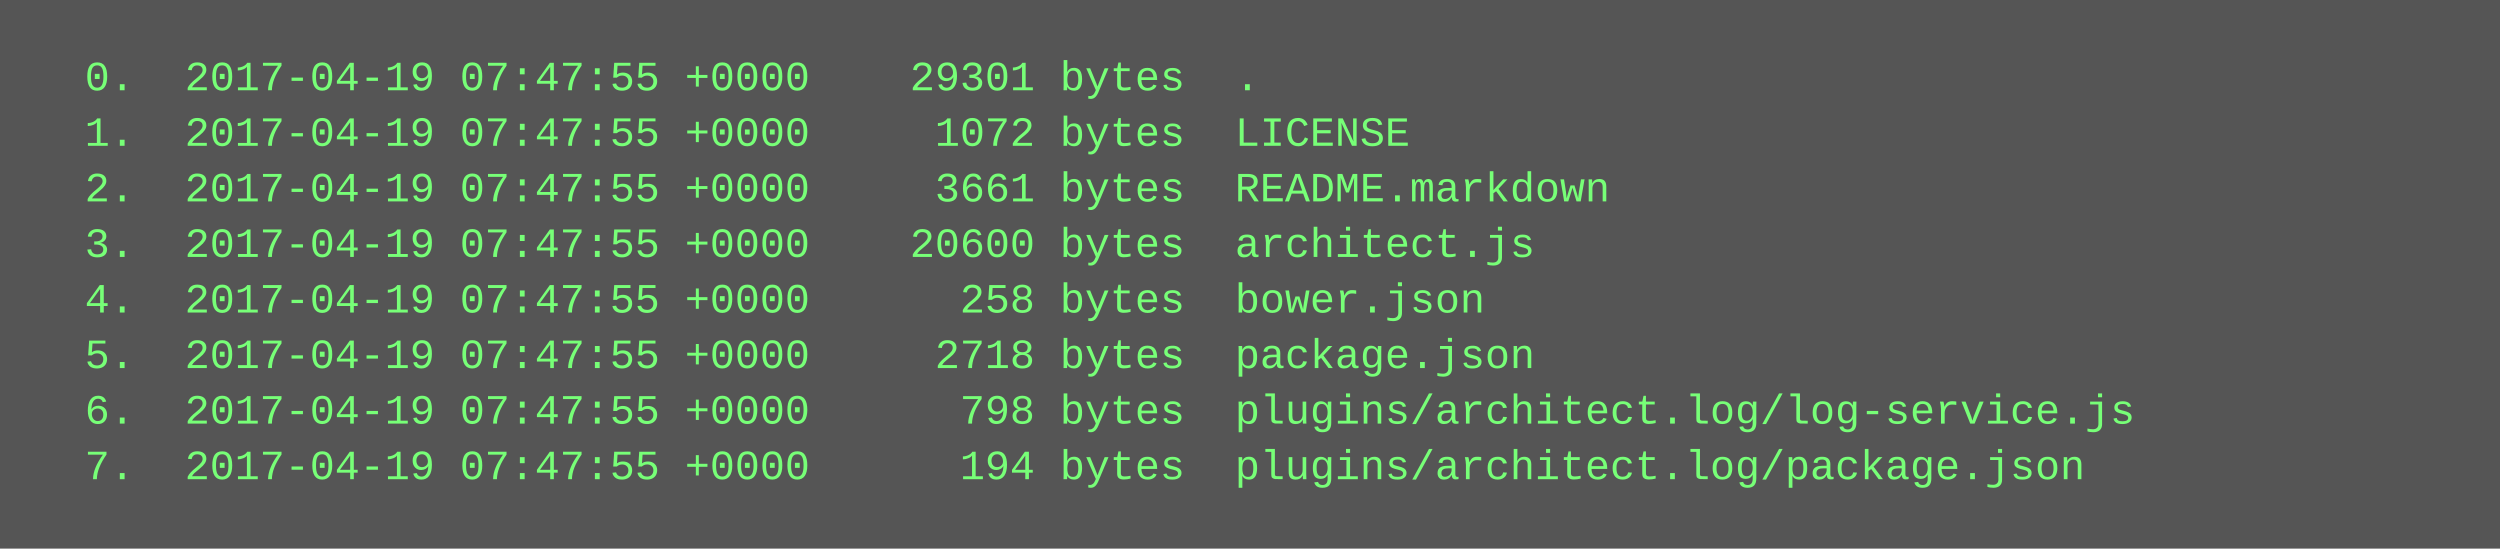
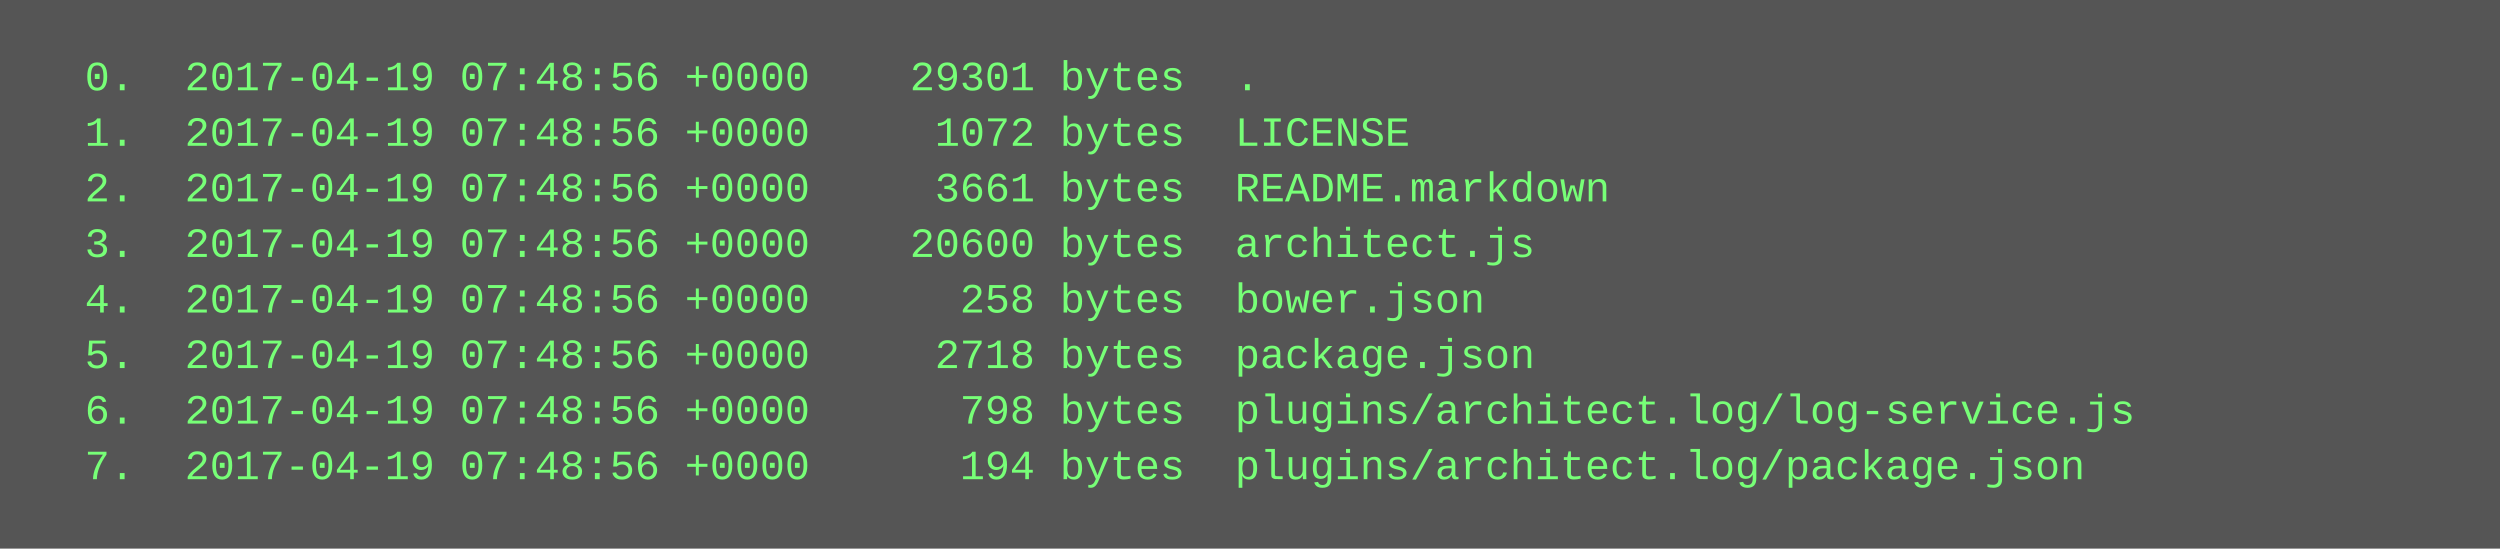
<svg xmlns="http://www.w3.org/2000/svg" height="158" width="720">
  <rect height="158" fill="#555" width="720" />
  <text fill="#7f7" font-family="Courier New" font-size="12" xml:space="preserve">
-     <tspan x="10" y="26">  0.  2017-04-19 07:47:55 +0000    29301 bytes  .</tspan>
-     <tspan x="10" y="42">  1.  2017-04-19 07:47:55 +0000     1072 bytes  LICENSE</tspan>
-     <tspan x="10" y="58">  2.  2017-04-19 07:47:55 +0000     3661 bytes  README.markdown</tspan>
-     <tspan x="10" y="74">  3.  2017-04-19 07:47:55 +0000    20600 bytes  architect.js</tspan>
-     <tspan x="10" y="90">  4.  2017-04-19 07:47:55 +0000      258 bytes  bower.json</tspan>
-     <tspan x="10" y="106">  5.  2017-04-19 07:47:55 +0000     2718 bytes  package.json</tspan>
-     <tspan x="10" y="122">  6.  2017-04-19 07:47:55 +0000      798 bytes  plugins/architect.log/log-service.js</tspan>
-     <tspan x="10" y="138">  7.  2017-04-19 07:47:55 +0000      194 bytes  plugins/architect.log/package.json</tspan>
+     <tspan x="10" y="26">  0.  2017-04-19 07:48:56 +0000    29301 bytes  .</tspan>
+     <tspan x="10" y="42">  1.  2017-04-19 07:48:56 +0000     1072 bytes  LICENSE</tspan>
+     <tspan x="10" y="58">  2.  2017-04-19 07:48:56 +0000     3661 bytes  README.markdown</tspan>
+     <tspan x="10" y="74">  3.  2017-04-19 07:48:56 +0000    20600 bytes  architect.js</tspan>
+     <tspan x="10" y="90">  4.  2017-04-19 07:48:56 +0000      258 bytes  bower.json</tspan>
+     <tspan x="10" y="106">  5.  2017-04-19 07:48:56 +0000     2718 bytes  package.json</tspan>
+     <tspan x="10" y="122">  6.  2017-04-19 07:48:56 +0000      798 bytes  plugins/architect.log/log-service.js</tspan>
+     <tspan x="10" y="138">  7.  2017-04-19 07:48:56 +0000      194 bytes  plugins/architect.log/package.json</tspan>
  </text>
</svg>
